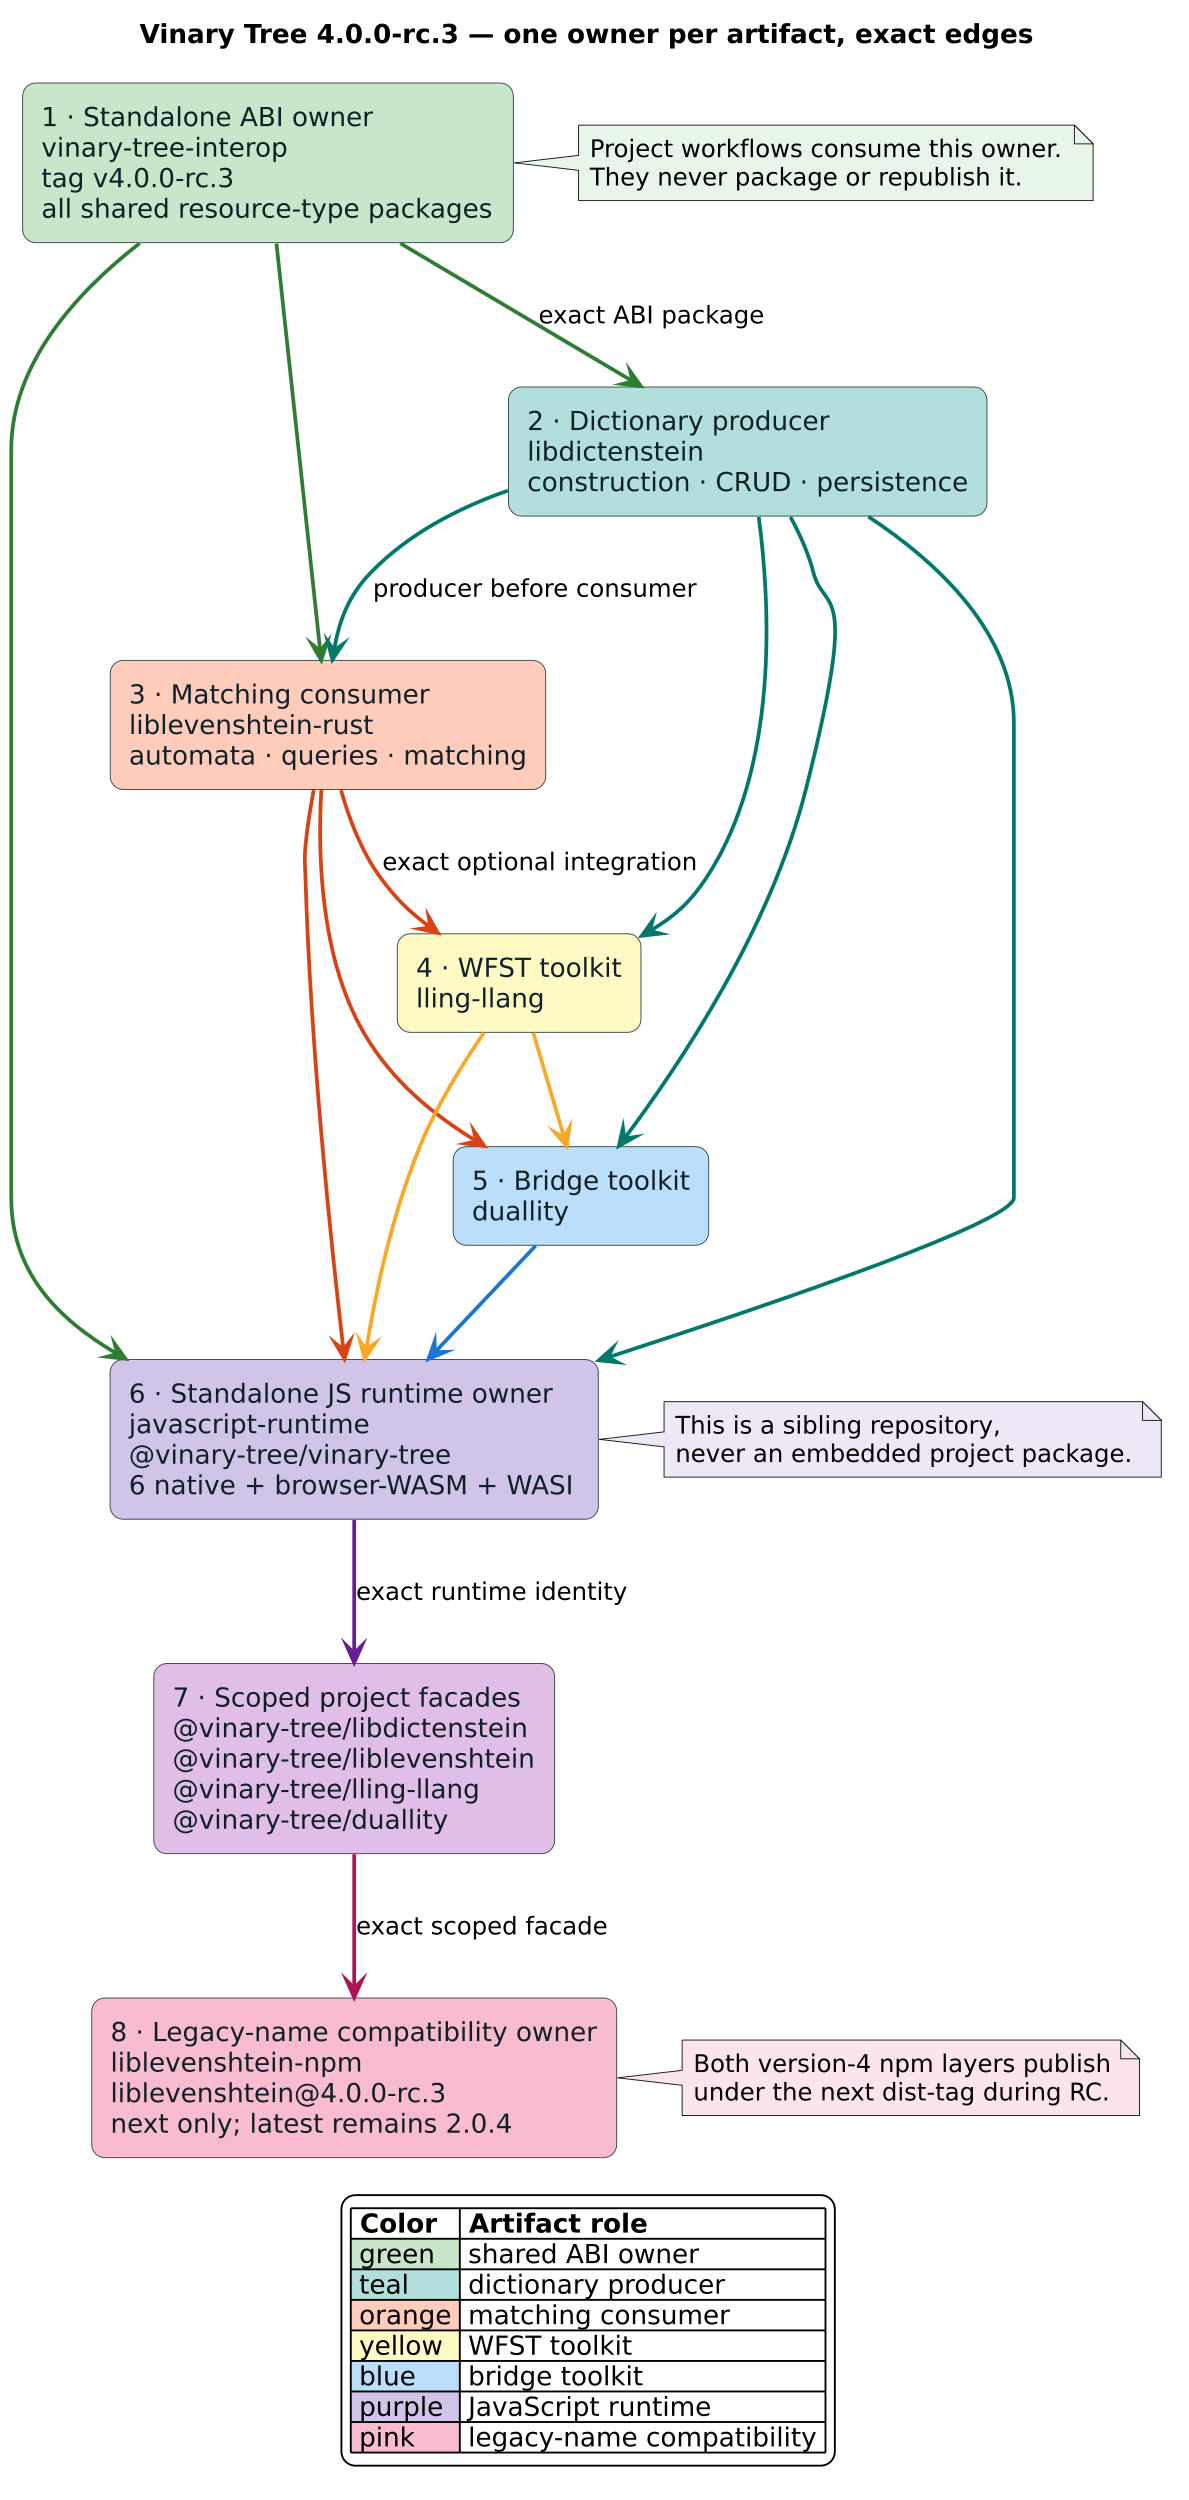
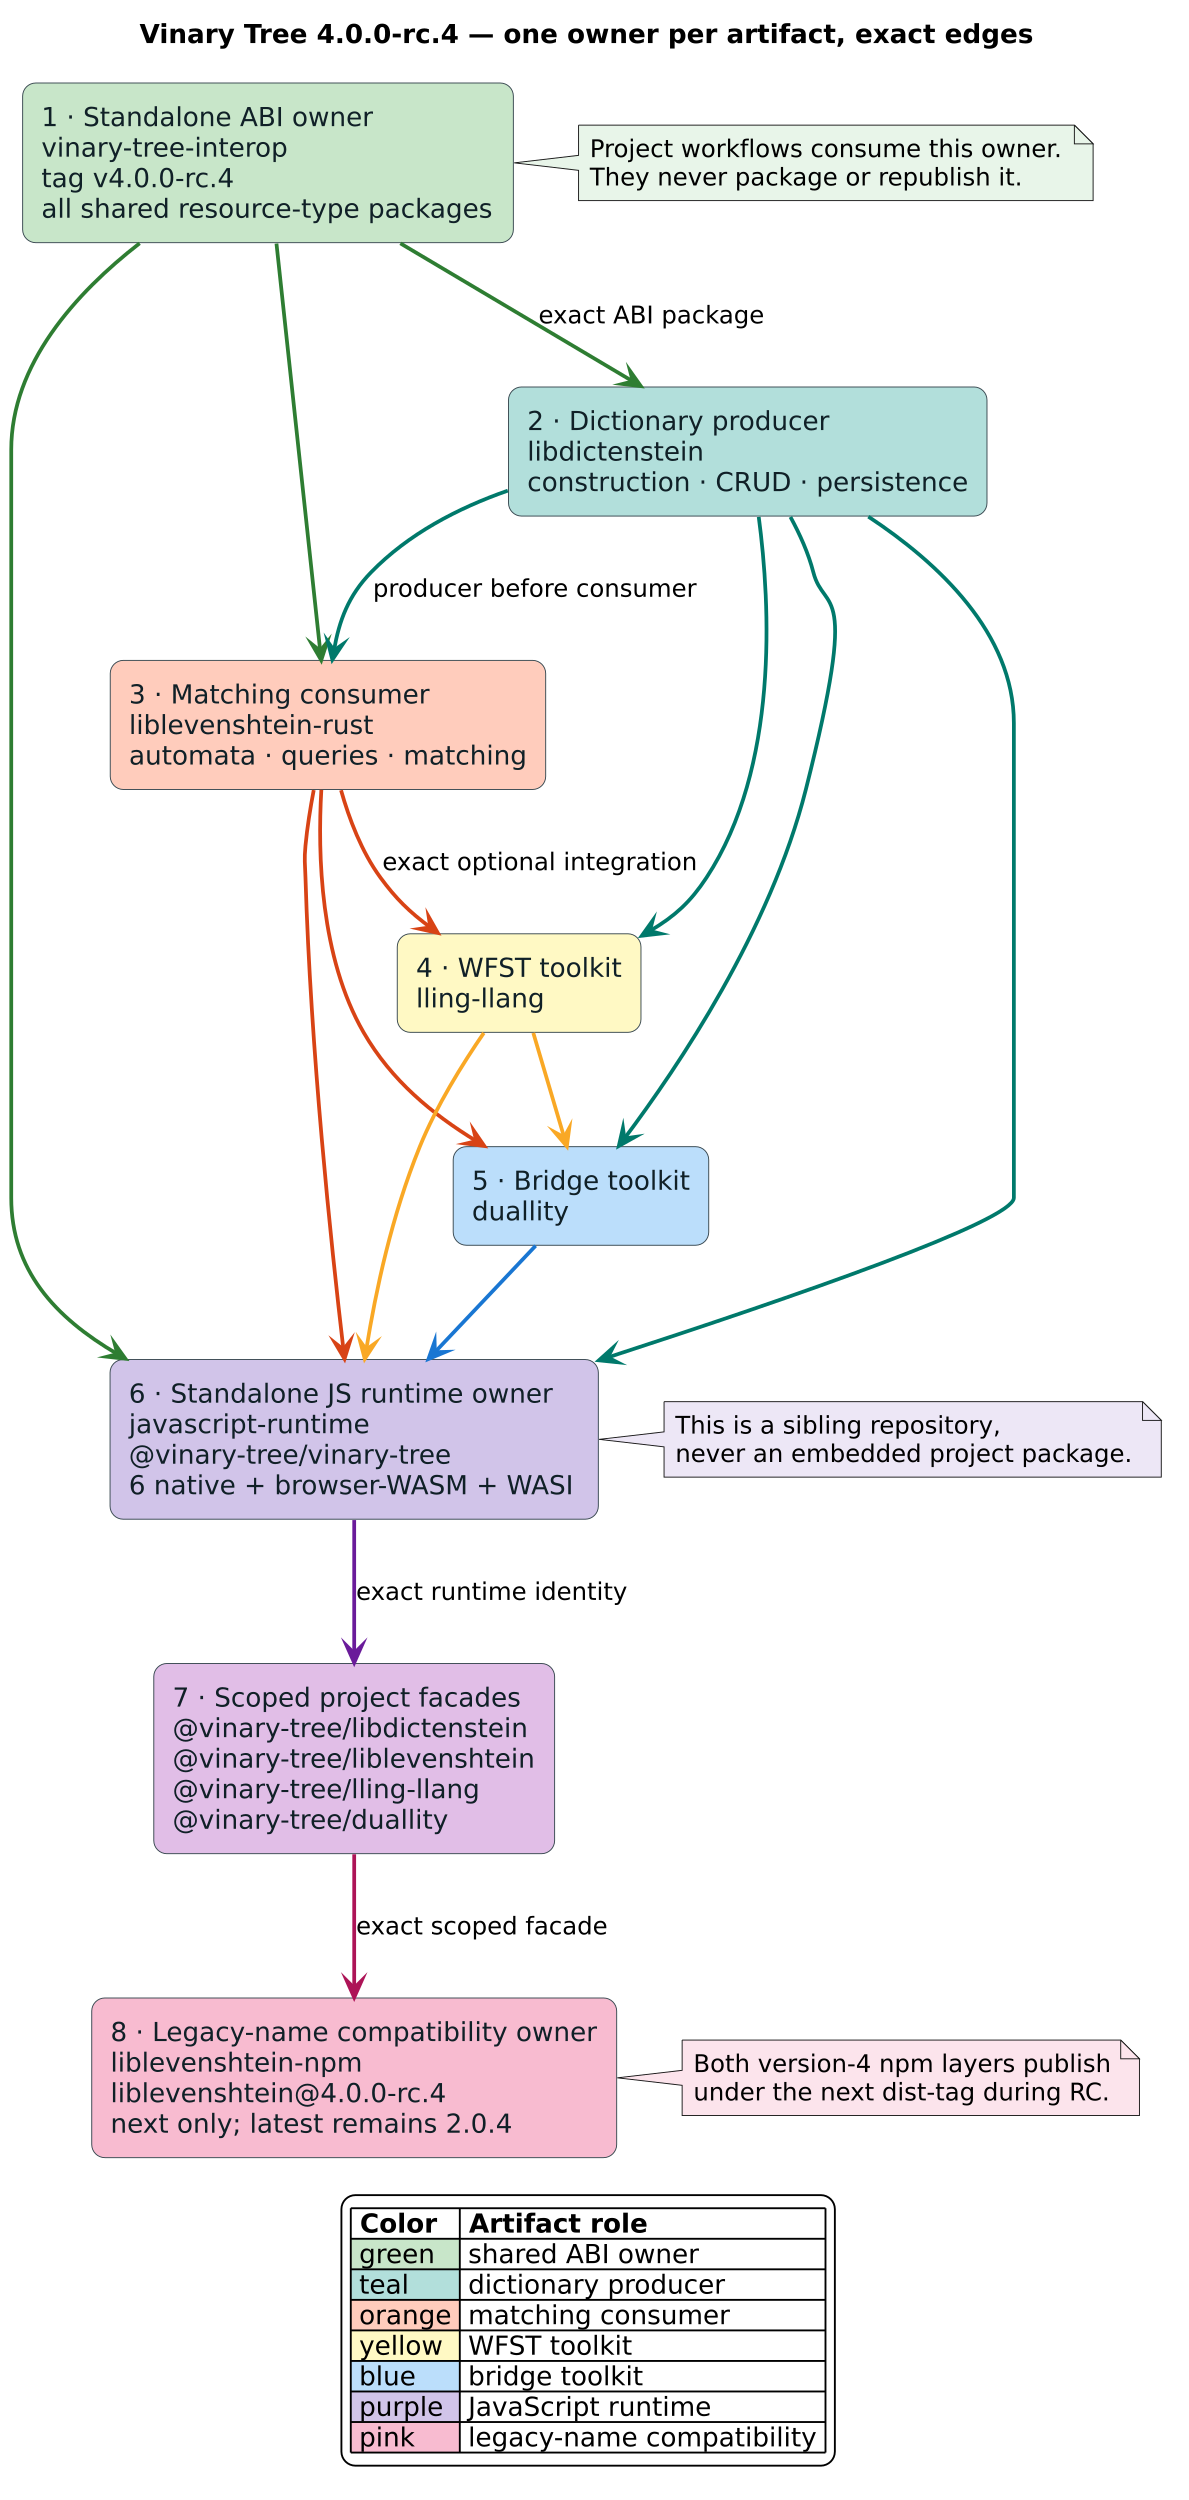
<svg xmlns="http://www.w3.org/2000/svg" contentStyleType="text/css" data-diagram-type="DESCRIPTION" height="1334px" preserveAspectRatio="none" style="width:634px;height:1334px;background:#FFFFFF;" version="1.1" viewBox="0 0 634 1334" width="634px" zoomAndPan="magnify">
  <defs />
  <g>
    <g class="title" data-source-line="14">
-       <text fill="#000000" font-family="'DejaVu Sans'" font-size="14" font-weight="700" lengthAdjust="spacing" textLength="478.762" x="74.45" y="22.995">Vinary Tree 4.0.0-rc.3 — one owner per artifact, exact edges</text>
+       <text fill="#000000" font-family="'DejaVu Sans'" font-size="14" font-weight="700" lengthAdjust="spacing" textLength="478.762" x="74.45" y="22.995">Vinary Tree 4.0.0-rc.4 — one owner per artifact, exact edges</text>
    </g>
    <g class="entity" data-qualified-name="INTEROP" data-source-line="16" id="ent0001">
      <rect fill="#C8E6C9" height="85.188" rx="7" ry="7" style="stroke:#37474F;stroke-width:0.5;" width="261.849" x="12.08" y="44.297" />
      <text fill="#102027" font-family="'DejaVu Sans'" font-size="14" lengthAdjust="spacing" textLength="176.962" x="22.08" y="67.292">1 · Standalone ABI owner</text>
      <text fill="#102027" font-family="'DejaVu Sans'" font-size="14" lengthAdjust="spacing" textLength="132.316" x="22.08" y="83.589">vinary-tree-interop</text>
-       <text fill="#102027" font-family="'DejaVu Sans'" font-size="14" lengthAdjust="spacing" textLength="103.175" x="22.08" y="99.886">tag v4.0.0-rc.3</text>
+       <text fill="#102027" font-family="'DejaVu Sans'" font-size="14" lengthAdjust="spacing" textLength="103.175" x="22.08" y="99.886">tag v4.0.0-rc.4</text>
      <text fill="#102027" font-family="'DejaVu Sans'" font-size="14" lengthAdjust="spacing" textLength="241.849" x="22.08" y="116.183">all shared resource-type packages</text>
    </g>
    <g class="entity" data-qualified-name="LDICT" data-source-line="18" id="ent0002">
      <rect fill="#B2DFDB" height="68.891" rx="7" ry="7" style="stroke:#37474F;stroke-width:0.5;" width="255.314" x="271.34" y="206.487" />
      <text fill="#102027" font-family="'DejaVu Sans'" font-size="14" lengthAdjust="spacing" textLength="161.547" x="281.34" y="229.482">2 · Dictionary producer</text>
      <text fill="#102027" font-family="'DejaVu Sans'" font-size="14" lengthAdjust="spacing" textLength="94.274" x="281.34" y="245.779">libdictenstein</text>
      <text fill="#102027" font-family="'DejaVu Sans'" font-size="14" lengthAdjust="spacing" textLength="235.314" x="281.34" y="262.076">construction · CRUD · persistence</text>
    </g>
    <g class="entity" data-qualified-name="LLEV" data-source-line="19" id="ent0003">
      <rect fill="#FFCCBC" height="68.891" rx="7" ry="7" style="stroke:#37474F;stroke-width:0.5;" width="232.345" x="58.83" y="352.377" />
      <text fill="#102027" font-family="'DejaVu Sans'" font-size="14" lengthAdjust="spacing" textLength="160.385" x="68.83" y="375.372">3 · Matching consumer</text>
      <text fill="#102027" font-family="'DejaVu Sans'" font-size="14" lengthAdjust="spacing" textLength="130.436" x="68.83" y="391.669">liblevenshtein-rust</text>
      <text fill="#102027" font-family="'DejaVu Sans'" font-size="14" lengthAdjust="spacing" textLength="212.345" x="68.83" y="407.966">automata · queries · matching</text>
    </g>
    <g class="entity" data-qualified-name="LLING" data-source-line="20" id="ent0004">
      <rect fill="#FFF9C4" height="52.594" rx="7" ry="7" style="stroke:#37474F;stroke-width:0.5;" width="130.038" x="211.98" y="498.267" />
      <text fill="#102027" font-family="'DejaVu Sans'" font-size="14" lengthAdjust="spacing" textLength="110.038" x="221.98" y="521.262">4 · WFST toolkit</text>
      <text fill="#102027" font-family="'DejaVu Sans'" font-size="14" lengthAdjust="spacing" textLength="68.599" x="221.98" y="537.559">lling-llang</text>
    </g>
    <g class="entity" data-qualified-name="DUAL" data-source-line="21" id="ent0005">
      <rect fill="#BBDEFB" height="52.594" rx="7" ry="7" style="stroke:#37474F;stroke-width:0.5;" width="136.341" x="241.83" y="611.867" />
      <text fill="#102027" font-family="'DejaVu Sans'" font-size="14" lengthAdjust="spacing" textLength="116.341" x="251.83" y="634.862">5 · Bridge toolkit</text>
      <text fill="#102027" font-family="'DejaVu Sans'" font-size="14" lengthAdjust="spacing" textLength="51.782" x="251.83" y="651.159">duallity</text>
    </g>
    <g class="entity" data-qualified-name="RUNTIME" data-source-line="23" id="ent0006">
      <rect fill="#D1C4E9" height="85.188" rx="7" ry="7" style="stroke:#37474F;stroke-width:0.5;" width="260.543" x="58.73" y="725.457" />
      <text fill="#102027" font-family="'DejaVu Sans'" font-size="14" lengthAdjust="spacing" textLength="226.249" x="68.73" y="748.452">6 · Standalone JS runtime owner</text>
      <text fill="#102027" font-family="'DejaVu Sans'" font-size="14" lengthAdjust="spacing" textLength="128.529" x="68.73" y="764.749">javascript-runtime</text>
      <text fill="#102027" font-family="'DejaVu Sans'" font-size="14" lengthAdjust="spacing" textLength="173.1" x="68.73" y="781.046">@vinary-tree/vinary-tree</text>
      <text fill="#102027" font-family="'DejaVu Sans'" font-size="14" lengthAdjust="spacing" textLength="240.543" x="68.73" y="797.343">6 native + browser-WASM + WASI</text>
    </g>
    <g class="entity" data-qualified-name="SCOPED" data-source-line="24" id="ent0007">
      <rect fill="#E1BEE7" height="101.484" rx="7" ry="7" style="stroke:#37474F;stroke-width:0.5;" width="213.881" x="82.06" y="887.647" />
      <text fill="#102027" font-family="'DejaVu Sans'" font-size="14" lengthAdjust="spacing" textLength="186.17" x="92.06" y="910.642">7 · Scoped project facades</text>
      <text fill="#102027" font-family="'DejaVu Sans'" font-size="14" lengthAdjust="spacing" textLength="190.183" x="92.06" y="926.939">@vinary-tree/libdictenstein</text>
      <text fill="#102027" font-family="'DejaVu Sans'" font-size="14" lengthAdjust="spacing" textLength="193.881" x="92.06" y="943.236">@vinary-tree/liblevenshtein</text>
      <text fill="#102027" font-family="'DejaVu Sans'" font-size="14" lengthAdjust="spacing" textLength="164.507" x="92.06" y="959.533">@vinary-tree/lling-llang</text>
      <text fill="#102027" font-family="'DejaVu Sans'" font-size="14" lengthAdjust="spacing" textLength="147.69" x="92.06" y="975.83">@vinary-tree/duallity</text>
    </g>
    <g class="entity" data-qualified-name="COMPAT" data-source-line="25" id="ent0008">
      <rect fill="#F8BBD0" height="85.188" rx="7" ry="7" style="stroke:#37474F;stroke-width:0.5;" width="280.107" x="48.95" y="1066.127" />
      <text fill="#102027" font-family="'DejaVu Sans'" font-size="14" lengthAdjust="spacing" textLength="260.107" x="58.95" y="1089.122">8 · Legacy-name compatibility owner</text>
      <text fill="#102027" font-family="'DejaVu Sans'" font-size="14" lengthAdjust="spacing" textLength="134.422" x="58.95" y="1105.419">liblevenshtein-npm</text>
-       <text fill="#102027" font-family="'DejaVu Sans'" font-size="14" lengthAdjust="spacing" textLength="179.457" x="58.95" y="1121.716">liblevenshtein@4.0.0-rc.3</text>
+       <text fill="#102027" font-family="'DejaVu Sans'" font-size="14" lengthAdjust="spacing" textLength="179.457" x="58.95" y="1121.716">liblevenshtein@4.0.0-rc.4</text>
      <text fill="#102027" font-family="'DejaVu Sans'" font-size="14" lengthAdjust="spacing" textLength="215.011" x="58.95" y="1138.013">next only; latest remains 2.0.4</text>
    </g>
    <g class="entity" data-qualified-name="GMN24" data-source-line="45" id="ent0025">
      <path d="M308.72,66.767 L308.72,82.897 L274.38,86.897 L308.72,90.897 L308.72,107.032 A0,0 0 0 0 308.72,107.032 L583.284,107.032 A0,0 0 0 0 583.284,107.032 L583.284,76.767 L573.284,66.767 L308.72,66.767 A0,0 0 0 0 308.72,66.767" fill="#E8F5E9" style="stroke:#181818;stroke-width:0.5;" />
      <path d="M573.284,66.767 L573.284,76.767 L583.284,76.767 L573.284,66.767" fill="#E8F5E9" style="stroke:#181818;stroke-width:0.5;" />
      <text fill="#000000" font-family="'DejaVu Sans'" font-size="13" lengthAdjust="spacing" textLength="253.564" x="314.72" y="83.834">Project workflows consume this owner.</text>
      <text fill="#000000" font-family="'DejaVu Sans'" font-size="13" lengthAdjust="spacing" textLength="231.378" x="314.72" y="98.967">They never package or republish it.</text>
    </g>
    <g class="entity" data-qualified-name="GMN27" data-source-line="50" id="ent0028">
      <path d="M354.34,747.917 L354.34,764.047 L319.67,768.047 L354.34,772.047 L354.34,788.183 A0,0 0 0 0 354.34,788.183 L619.661,788.183 A0,0 0 0 0 619.661,788.183 L619.661,757.917 L609.661,747.917 L354.34,747.917 A0,0 0 0 0 354.34,747.917" fill="#EDE7F6" style="stroke:#181818;stroke-width:0.5;" />
      <path d="M609.661,747.917 L609.661,757.917 L619.661,757.917 L609.661,747.917" fill="#EDE7F6" style="stroke:#181818;stroke-width:0.5;" />
      <text fill="#000000" font-family="'DejaVu Sans'" font-size="13" lengthAdjust="spacing" textLength="173.951" x="360.34" y="764.984">This is a sibling repository,</text>
      <text fill="#000000" font-family="'DejaVu Sans'" font-size="13" lengthAdjust="spacing" textLength="244.321" x="360.34" y="780.117">never an embedded project package.</text>
    </g>
    <g class="entity" data-qualified-name="GMN30" data-source-line="55" id="ent0031">
      <path d="M363.99,1088.587 L363.99,1104.727 L329.38,1108.727 L363.99,1112.727 L363.99,1128.852 A0,0 0 0 0 363.99,1128.852 L608.009,1128.852 A0,0 0 0 0 608.009,1128.852 L608.009,1098.587 L598.009,1088.587 L363.99,1088.587 A0,0 0 0 0 363.99,1088.587" fill="#FCE4EC" style="stroke:#181818;stroke-width:0.5;" />
      <path d="M598.009,1088.587 L598.009,1098.587 L608.009,1098.587 L598.009,1088.587" fill="#FCE4EC" style="stroke:#181818;stroke-width:0.5;" />
      <text fill="#000000" font-family="'DejaVu Sans'" font-size="13" lengthAdjust="spacing" textLength="222.834" x="369.99" y="1105.654">Both version-4 npm layers publish</text>
      <text fill="#000000" font-family="'DejaVu Sans'" font-size="13" lengthAdjust="spacing" textLength="223.019" x="369.99" y="1120.787">under the next dist-tag during RC.</text>
    </g>
    <g class="link" data-entity-1="ent0001" data-entity-2="ent0002" data-link-type="dependency" data-source-line="27" id="lnk9">
      <path d="M213.63,129.847 C254.03,153.837 299.751,180.994 337.651,203.494" fill="none" id="INTEROP-to-LDICT" style="stroke:#2E7D32;stroke-width:2;" />
      <polygon fill="#2E7D32" points="341.95,206.047,336.253,198.013,337.651,203.494,332.169,204.892,341.95,206.047" style="stroke:#2E7D32;stroke-width:2;stroke-linejoin:miter;stroke-miterlimit:10;" />
      <text fill="#000000" font-family="'DejaVu Sans'" font-size="13" lengthAdjust="spacing" textLength="120.923" x="287.33" y="172.554">exact ABI package</text>
    </g>
    <g class="link" data-entity-1="ent0001" data-entity-2="ent0003" data-link-type="dependency" data-source-line="28" id="lnk10">
      <path d="M147.52,129.947 C153.93,189.617 164.996,292.685 170.866,347.305" fill="none" id="INTEROP-to-LLEV" style="stroke:#2E7D32;stroke-width:2;" />
      <polygon fill="#2E7D32" points="171.4,352.277,174.415,342.901,170.866,347.305,166.461,343.756,171.4,352.277" style="stroke:#2E7D32;stroke-width:2;stroke-linejoin:miter;stroke-miterlimit:10;" />
    </g>
    <g class="link" data-entity-1="ent0002" data-entity-2="ent0003" data-link-type="dependency" data-source-line="29" id="lnk11">
      <path d="M270.96,261.807 C244,271.217 217.78,285.057 198,305.377 C185.94,317.767 180.986,331.091 178.206,347.081" fill="none" id="LDICT-to-LLEV" style="stroke:#00796B;stroke-width:2;" />
      <polygon fill="#00796B" points="177.35,352.007,182.833,343.825,178.206,347.081,174.951,342.455,177.35,352.007" style="stroke:#00796B;stroke-width:2;stroke-linejoin:miter;stroke-miterlimit:10;" />
      <text fill="#000000" font-family="'DejaVu Sans'" font-size="13" lengthAdjust="spacing" textLength="173.278" x="199" y="318.444">producer before consumer</text>
    </g>
    <g class="link" data-entity-1="ent0003" data-entity-2="ent0004" data-link-type="dependency" data-source-line="30" id="lnk12">
      <path d="M181.98,421.667 C186.28,436.917 192.95,454.547 203,468.267 C211.24,479.527 218.414,486.539 229.594,494.829" fill="none" id="LLEV-to-LLING" style="stroke:#D84315;stroke-width:2;" />
      <polygon fill="#D84315" points="233.61,497.807,228.763,489.233,229.594,494.829,223.998,495.659,233.61,497.807" style="stroke:#D84315;stroke-width:2;stroke-linejoin:miter;stroke-miterlimit:10;" />
      <text fill="#000000" font-family="'DejaVu Sans'" font-size="13" lengthAdjust="spacing" textLength="168.264" x="204" y="464.334">exact optional integration</text>
    </g>
    <g class="link" data-entity-1="ent0002" data-entity-2="ent0004" data-link-type="dependency" data-source-line="31" id="lnk13">
      <path d="M404.86,275.807 C411.15,323.057 415.59,409.537 377,468.267 C368.5,481.207 360.207,488.848 346.787,496.758" fill="none" id="LDICT-to-LLING" style="stroke:#00796B;stroke-width:2;" />
      <polygon fill="#00796B" points="342.48,499.297,352.264,498.173,346.787,496.758,348.202,491.281,342.48,499.297" style="stroke:#00796B;stroke-width:2;stroke-linejoin:miter;stroke-miterlimit:10;" />
    </g>
    <g class="link" data-entity-1="ent0004" data-entity-2="ent0005" data-link-type="dependency" data-source-line="32" id="lnk14">
      <path d="M284.57,551.167 C289.94,569.317 295.694,588.761 301.044,606.881" fill="none" id="LLING-to-DUAL" style="stroke:#F9A825;stroke-width:2;" />
      <polygon fill="#F9A825" points="302.46,611.677,303.748,601.913,301.044,606.881,296.075,604.178,302.46,611.677" style="stroke:#F9A825;stroke-width:2;stroke-linejoin:miter;stroke-miterlimit:10;" />
    </g>
    <g class="link" data-entity-1="ent0003" data-entity-2="ent0005" data-link-type="dependency" data-source-line="33" id="lnk15">
      <path d="M171.47,421.457 C169.44,456.217 170.92,510.887 194,550.867 C208.87,576.627 230.568,594.412 254.168,608.892" fill="none" id="LLEV-to-DUAL" style="stroke:#D84315;stroke-width:2;" />
      <polygon fill="#D84315" points="258.43,611.507,252.851,603.391,254.168,608.892,248.667,610.21,258.43,611.507" style="stroke:#D84315;stroke-width:2;stroke-linejoin:miter;stroke-miterlimit:10;" />
    </g>
    <g class="link" data-entity-1="ent0002" data-entity-2="ent0005" data-link-type="dependency" data-source-line="34" id="lnk16">
      <path d="M421.78,275.847 C426.8,285.047 431.4,295.267 434,305.377 C439.94,328.437 458.94,306.877 430,421.267 C411.02,496.307 362.149,568.856 333.199,607.486" fill="none" id="LDICT-to-DUAL" style="stroke:#00796B;stroke-width:2;" />
      <polygon fill="#00796B" points="330.2,611.487,338.798,606.684,333.199,607.486,332.396,601.886,330.2,611.487" style="stroke:#00796B;stroke-width:2;stroke-linejoin:miter;stroke-miterlimit:10;" />
    </g>
    <g class="link" data-entity-1="ent0001" data-entity-2="ent0006" data-link-type="dependency" data-source-line="36" id="lnk17">
      <path d="M74.5,129.807 C40.25,156.447 6,194.457 6,239.937 C6,239.937 6,239.937 6,639.157 C6,677.537 29.057,702.827 62.627,722.517" fill="none" id="INTEROP-to-RUNTIME" style="stroke:#2E7D32;stroke-width:2;" />
      <polygon fill="#2E7D32" points="66.94,725.047,61.201,717.043,62.627,722.517,57.153,723.944,66.94,725.047" style="stroke:#2E7D32;stroke-width:2;stroke-linejoin:miter;stroke-miterlimit:10;" />
    </g>
    <g class="link" data-entity-1="ent0002" data-entity-2="ent0006" data-link-type="dependency" data-source-line="37" id="lnk18">
      <path d="M463.35,275.677 C500.92,300.467 541,338.097 541,385.827 C541,385.827 541,385.827 541,639.157 C541,651.377 424.505,691.761 324.325,724.321" fill="none" id="LDICT-to-RUNTIME" style="stroke:#00796B;stroke-width:2;" />
      <polygon fill="#00796B" points="319.57,725.867,329.366,726.889,324.325,724.321,326.893,719.281,319.57,725.867" style="stroke:#00796B;stroke-width:2;stroke-linejoin:miter;stroke-miterlimit:10;" />
    </g>
    <g class="link" data-entity-1="ent0003" data-entity-2="ent0006" data-link-type="dependency" data-source-line="38" id="lnk19">
      <path d="M167.41,421.577 C165.59,431.127 163.91,441.557 163,451.267 C162.29,458.797 162.77,460.717 163,468.267 C165.78,560.127 176.499,662.381 183.258,720.111" fill="none" id="LLEV-to-RUNTIME" style="stroke:#D84315;stroke-width:2;" />
      <polygon fill="#D84315" points="183.84,725.077,186.766,715.673,183.258,720.111,178.82,716.603,183.84,725.077" style="stroke:#D84315;stroke-width:2;stroke-linejoin:miter;stroke-miterlimit:10;" />
    </g>
    <g class="link" data-entity-1="ent0004" data-entity-2="ent0006" data-link-type="dependency" data-source-line="39" id="lnk20">
      <path d="M258.15,551.187 C246.77,567.757 232.81,590.207 224,611.867 C209.02,648.707 200.612,688.262 195.432,720.152" fill="none" id="LLING-to-RUNTIME" style="stroke:#F9A825;stroke-width:2;" />
      <polygon fill="#F9A825" points="194.63,725.087,200.021,716.845,195.432,720.152,192.125,715.562,194.63,725.087" style="stroke:#F9A825;stroke-width:2;stroke-linejoin:miter;stroke-miterlimit:10;" />
    </g>
    <g class="link" data-entity-1="ent0005" data-entity-2="ent0006" data-link-type="dependency" data-source-line="40" id="lnk21">
      <path d="M285.8,664.737 C269.46,682.007 250.937,701.585 232.067,721.525" fill="none" id="DUAL-to-RUNTIME" style="stroke:#1976D2;stroke-width:2;" />
      <polygon fill="#1976D2" points="228.63,725.157,237.721,721.369,232.067,721.525,231.911,715.87,228.63,725.157" style="stroke:#1976D2;stroke-width:2;stroke-linejoin:miter;stroke-miterlimit:10;" />
    </g>
    <g class="link" data-entity-1="ent0006" data-entity-2="ent0007" data-link-type="dependency" data-source-line="41" id="lnk22">
      <path d="M189,811.097 C189,834.177 189,857.947 189,882.197" fill="none" id="RUNTIME-to-SCOPED" style="stroke:#6A1B9A;stroke-width:2;" />
      <polygon fill="#6A1B9A" points="189,887.197,193,878.197,189,882.197,185,878.197,189,887.197" style="stroke:#6A1B9A;stroke-width:2;stroke-linejoin:miter;stroke-miterlimit:10;" />
      <text fill="#000000" font-family="'DejaVu Sans'" font-size="13" lengthAdjust="spacing" textLength="144.961" x="190" y="853.714">exact runtime identity</text>
    </g>
    <g class="link" data-entity-1="ent0007" data-entity-2="ent0008" data-link-type="dependency" data-source-line="42" id="lnk23">
      <path d="M189,989.437 C189,1013.767 189,1037.667 189,1060.817" fill="none" id="SCOPED-to-COMPAT" style="stroke:#AD1457;stroke-width:2;" />
      <polygon fill="#AD1457" points="189,1065.817,193,1056.817,189,1060.817,185,1056.817,189,1065.817" style="stroke:#AD1457;stroke-width:2;stroke-linejoin:miter;stroke-miterlimit:10;" />
      <text fill="#000000" font-family="'DejaVu Sans'" font-size="13" lengthAdjust="spacing" textLength="134.45" x="190" y="1032.194">exact scoped facade</text>
    </g>
    <g class="legend" data-source-line="59">
      <rect fill="none" height="144.375" rx="7.5" ry="7.5" style="stroke:#000000;stroke-width:1;" width="263.306" x="182.178" y="1171.314" />
      <text fill="#000000" font-family="'DejaVu Sans'" font-size="14" font-weight="700" lengthAdjust="spacing" textLength="41.214" x="192.052" y="1191.31">Color</text>
      <text fill="#000000" font-family="'DejaVu Sans'" font-size="14" font-weight="700" lengthAdjust="spacing" textLength="95.45" x="250.226" y="1191.31">Artifact role</text>
      <rect fill="#C8E6C9" height="16.297" style="stroke:none;stroke-width:1;" width="58.174" x="187.178" y="1194.611" />
      <text fill="#000000" font-family="'DejaVu Sans'" font-size="14" lengthAdjust="spacing" textLength="40.742" x="191.628" y="1207.606">green</text>
      <text fill="#000000" font-family="'DejaVu Sans'" font-size="14" lengthAdjust="spacing" textLength="123.471" x="249.802" y="1207.606">shared ABI owner</text>
      <rect fill="#B2DFDB" height="16.297" style="stroke:none;stroke-width:1;" width="58.174" x="187.178" y="1210.908" />
      <text fill="#000000" font-family="'DejaVu Sans'" font-size="14" lengthAdjust="spacing" textLength="26.571" x="191.628" y="1223.903">teal</text>
      <text fill="#000000" font-family="'DejaVu Sans'" font-size="14" lengthAdjust="spacing" textLength="137.395" x="249.802" y="1223.903">dictionary producer</text>
      <rect fill="#FFCCBC" height="16.297" style="stroke:none;stroke-width:1;" width="58.174" x="187.178" y="1227.205" />
      <text fill="#000000" font-family="'DejaVu Sans'" font-size="14" lengthAdjust="spacing" textLength="49.273" x="191.628" y="1240.2">orange</text>
      <text fill="#000000" font-family="'DejaVu Sans'" font-size="14" lengthAdjust="spacing" textLength="139.685" x="249.802" y="1240.2">matching consumer</text>
      <rect fill="#FFF9C4" height="16.297" style="stroke:none;stroke-width:1;" width="58.174" x="187.178" y="1243.502" />
      <text fill="#000000" font-family="'DejaVu Sans'" font-size="14" lengthAdjust="spacing" textLength="44.693" x="191.628" y="1256.497">yellow</text>
      <text fill="#000000" font-family="'DejaVu Sans'" font-size="14" lengthAdjust="spacing" textLength="87.78" x="249.802" y="1256.497">WFST toolkit</text>
      <rect fill="#BBDEFB" height="16.297" style="stroke:none;stroke-width:1;" width="58.174" x="187.178" y="1259.799" />
      <text fill="#000000" font-family="'DejaVu Sans'" font-size="14" lengthAdjust="spacing" textLength="30.263" x="191.628" y="1272.794">blue</text>
      <text fill="#000000" font-family="'DejaVu Sans'" font-size="14" lengthAdjust="spacing" textLength="93.365" x="249.802" y="1272.794">bridge toolkit</text>
      <rect fill="#D1C4E9" height="16.297" style="stroke:none;stroke-width:1;" width="58.174" x="187.178" y="1276.096" />
      <text fill="#000000" font-family="'DejaVu Sans'" font-size="14" lengthAdjust="spacing" textLength="44.905" x="191.628" y="1289.091">purple</text>
      <text fill="#000000" font-family="'DejaVu Sans'" font-size="14" lengthAdjust="spacing" textLength="129.76" x="249.802" y="1289.091">JavaScript runtime</text>
      <rect fill="#F8BBD0" height="16.297" style="stroke:none;stroke-width:1;" width="58.174" x="187.178" y="1292.392" />
      <text fill="#000000" font-family="'DejaVu Sans'" font-size="14" lengthAdjust="spacing" textLength="29.757" x="191.628" y="1305.388">pink</text>
      <text fill="#000000" font-family="'DejaVu Sans'" font-size="14" lengthAdjust="spacing" textLength="186.231" x="249.802" y="1305.388">legacy-name compatibility</text>
      <line style="stroke:#000000;stroke-width:1;" x1="187.178" x2="440.483" y1="1178.314" y2="1178.314" />
      <line style="stroke:#000000;stroke-width:1;" x1="187.178" x2="440.483" y1="1194.611" y2="1194.611" />
      <line style="stroke:#000000;stroke-width:1;" x1="187.178" x2="440.483" y1="1210.908" y2="1210.908" />
      <line style="stroke:#000000;stroke-width:1;" x1="187.178" x2="440.483" y1="1227.205" y2="1227.205" />
      <line style="stroke:#000000;stroke-width:1;" x1="187.178" x2="440.483" y1="1243.502" y2="1243.502" />
      <line style="stroke:#000000;stroke-width:1;" x1="187.178" x2="440.483" y1="1259.799" y2="1259.799" />
      <line style="stroke:#000000;stroke-width:1;" x1="187.178" x2="440.483" y1="1276.096" y2="1276.096" />
      <line style="stroke:#000000;stroke-width:1;" x1="187.178" x2="440.483" y1="1292.392" y2="1292.392" />
      <line style="stroke:#000000;stroke-width:1;" x1="187.178" x2="440.483" y1="1308.689" y2="1308.689" />
      <line style="stroke:#000000;stroke-width:1;" x1="187.178" x2="187.178" y1="1178.314" y2="1308.689" />
      <line style="stroke:#000000;stroke-width:1;" x1="245.352" x2="245.352" y1="1178.314" y2="1308.689" />
      <line style="stroke:#000000;stroke-width:1;" x1="440.483" x2="440.483" y1="1178.314" y2="1308.689" />
    </g>
  </g>
</svg>
